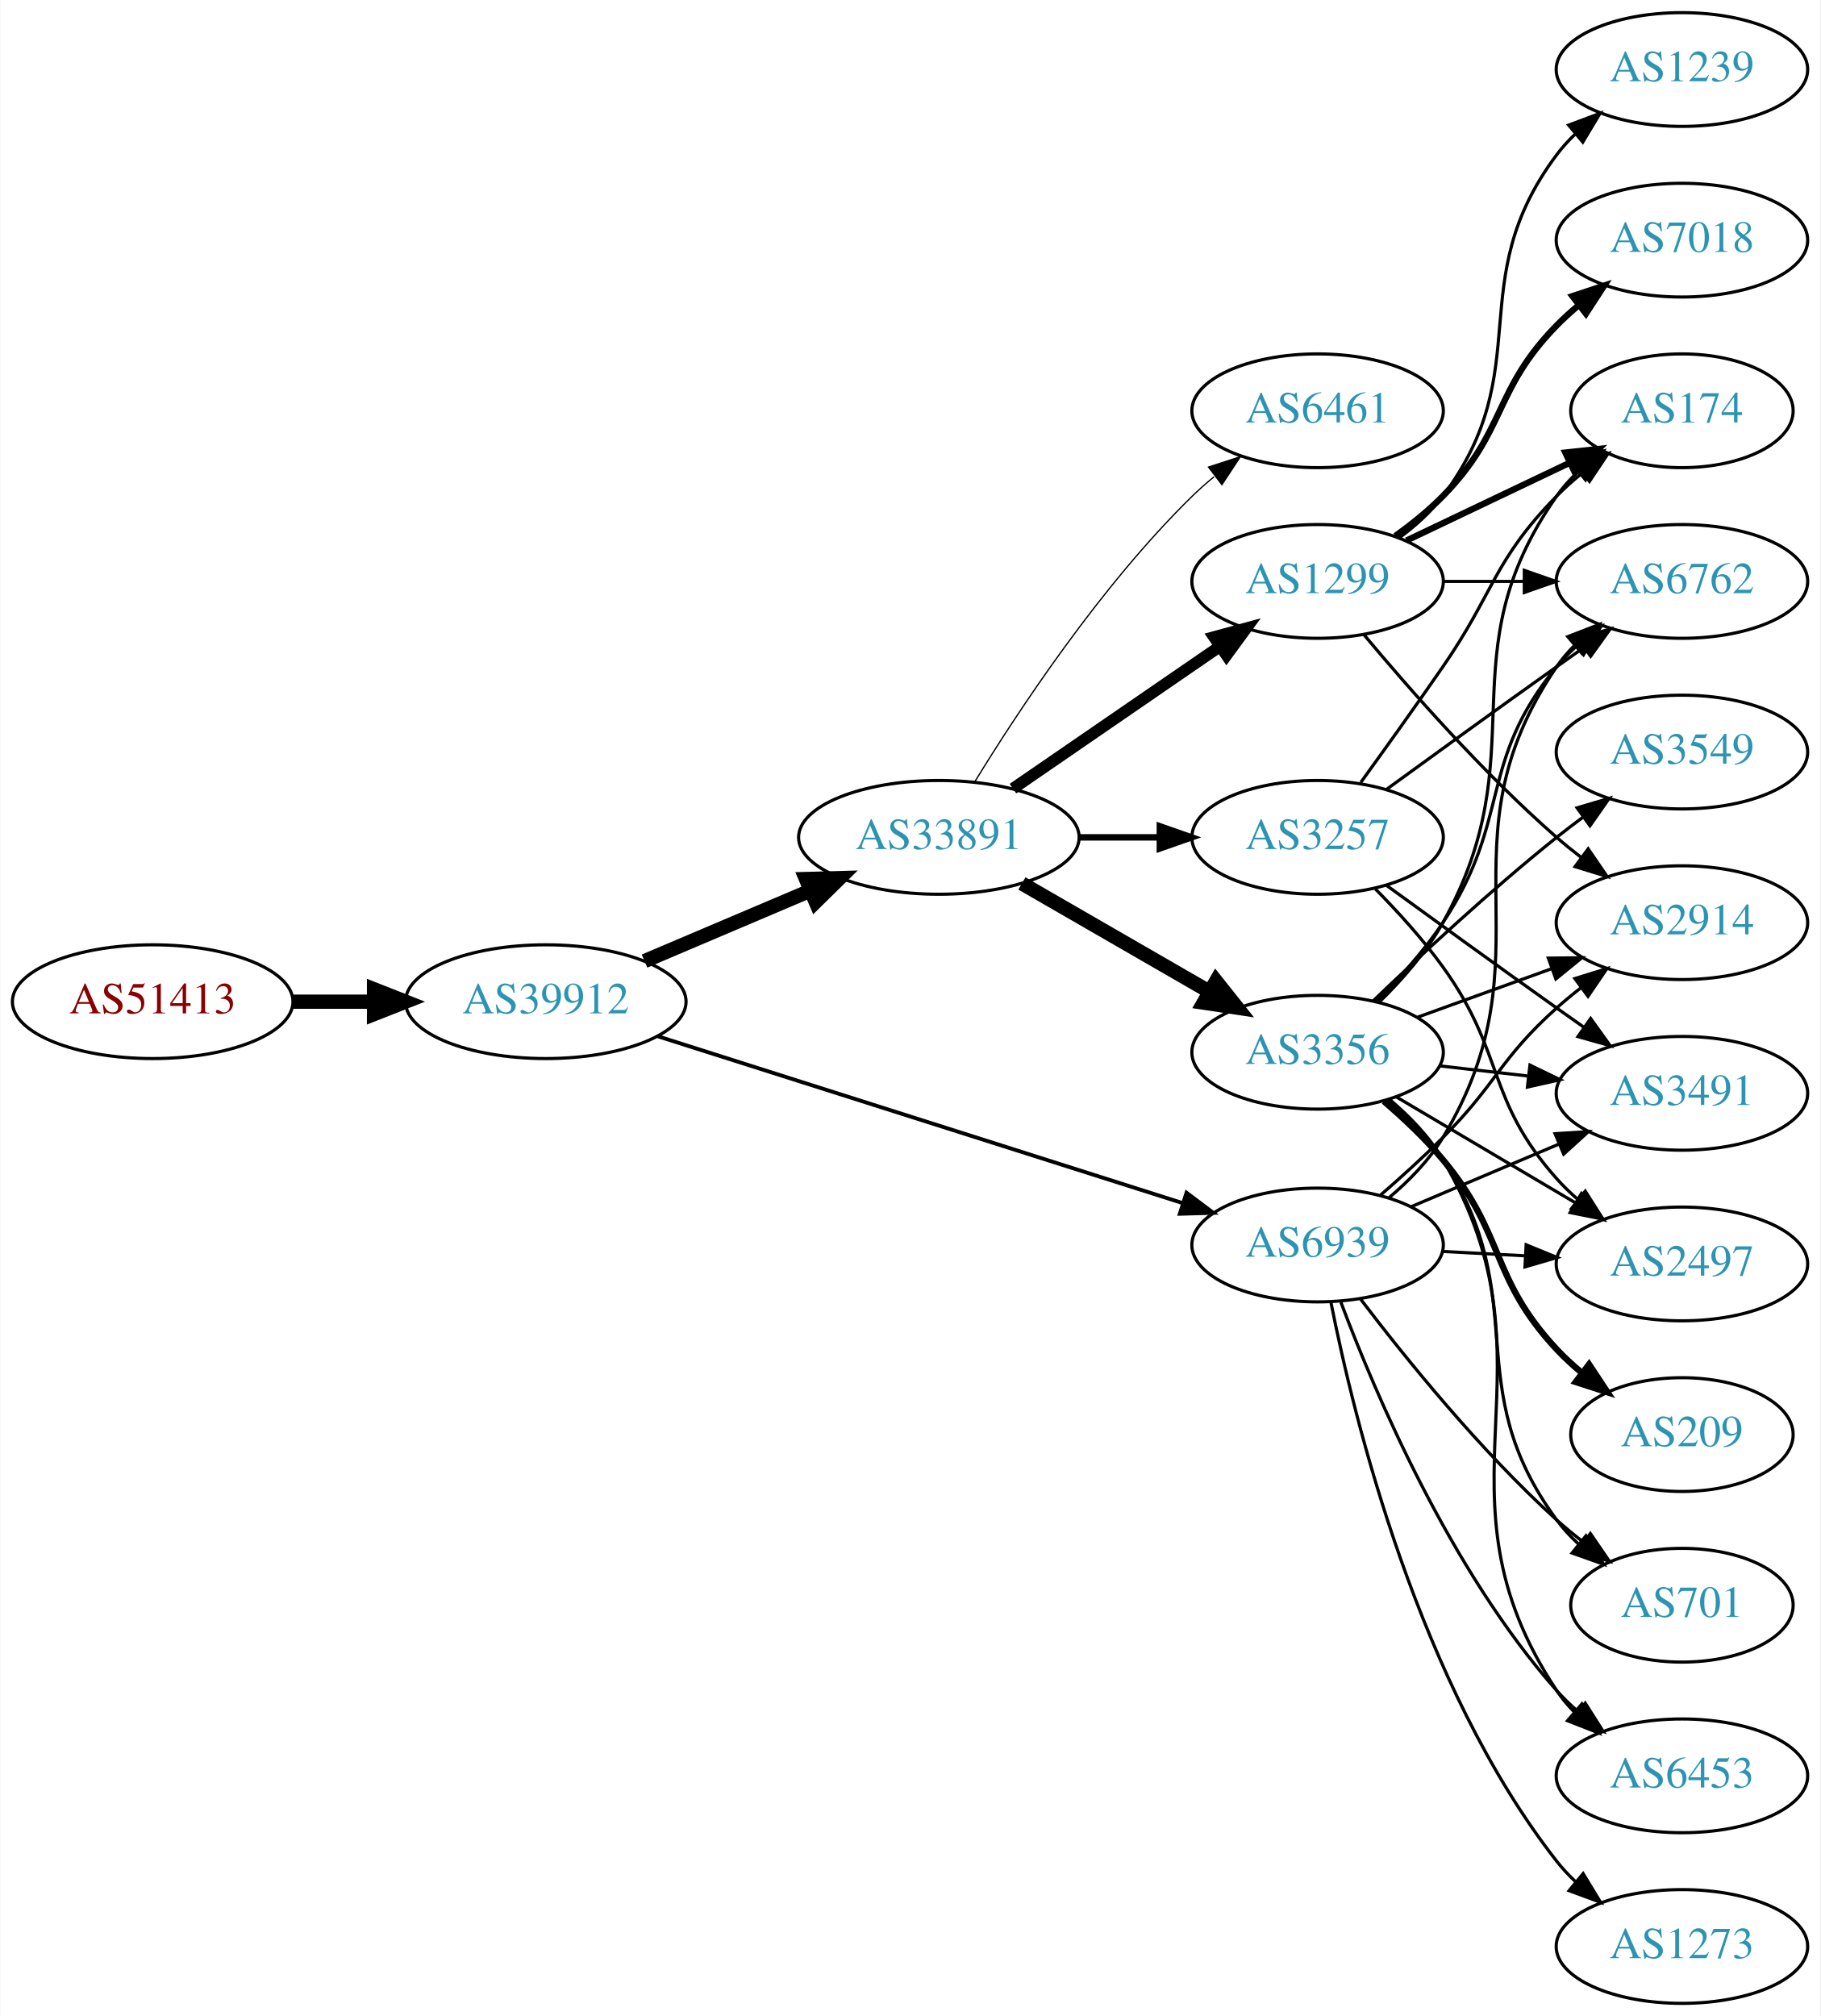
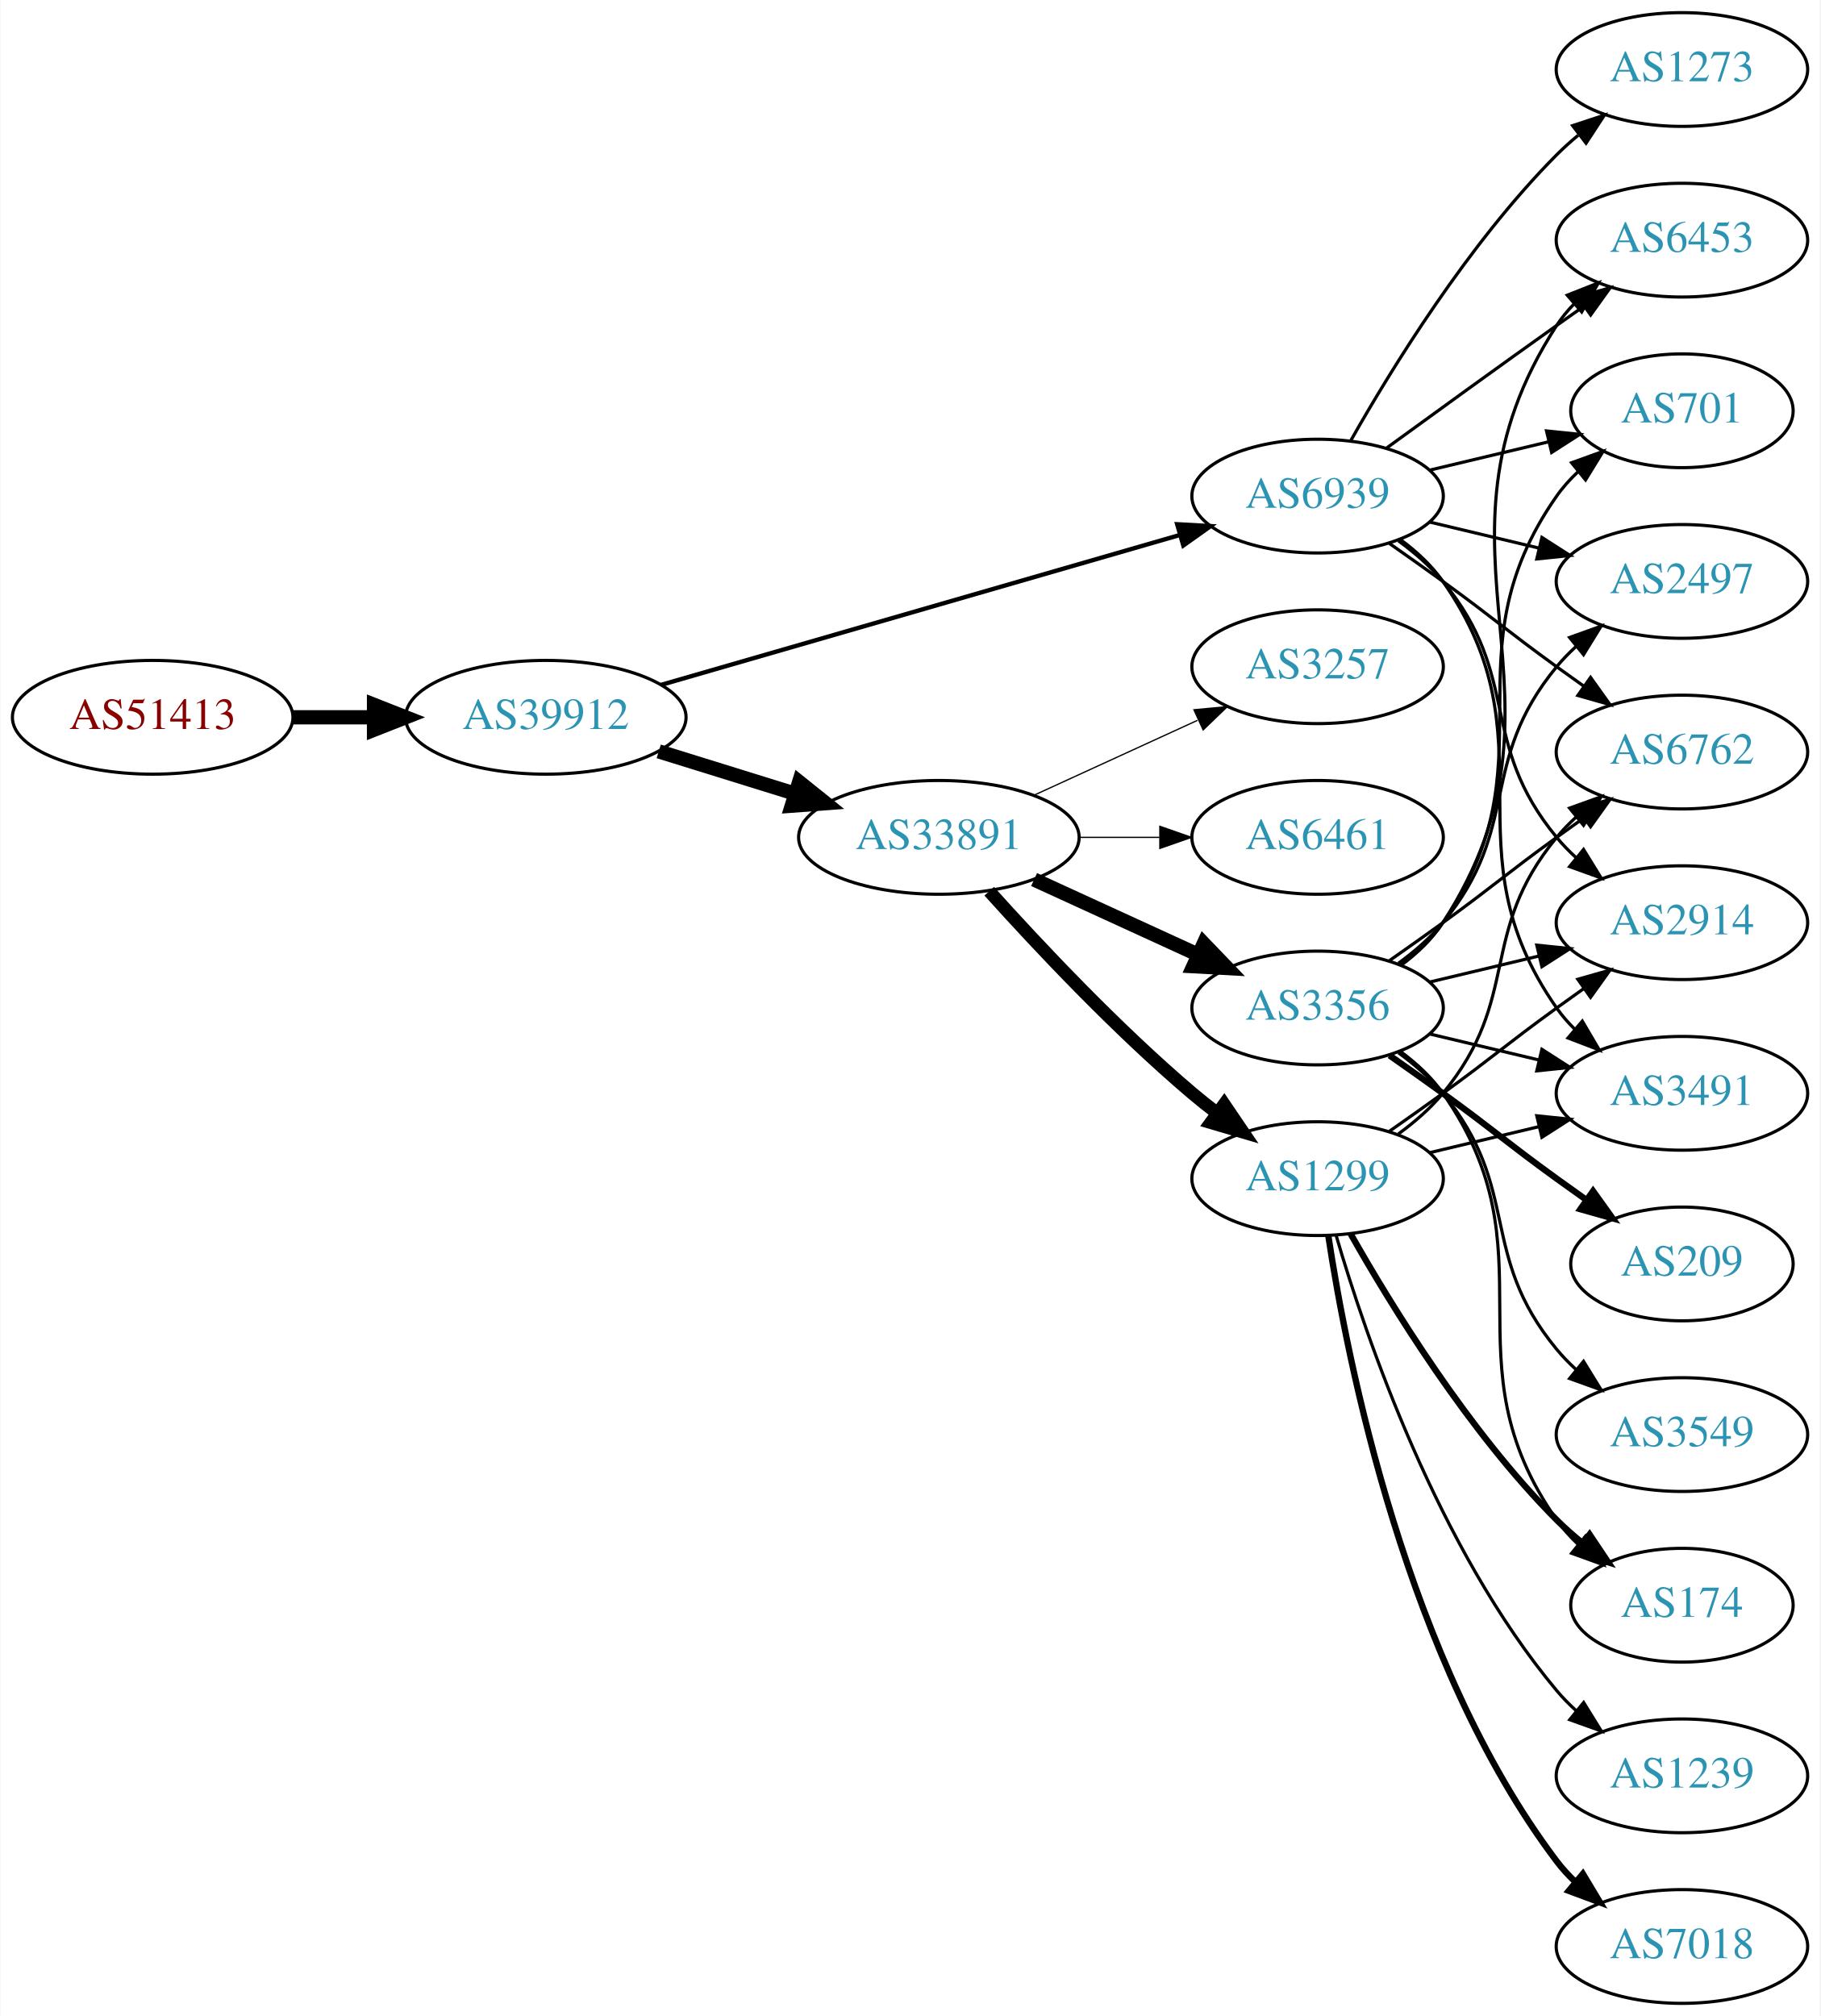
<svg xmlns="http://www.w3.org/2000/svg" xmlns:xlink="http://www.w3.org/1999/xlink" width="576pt" height="638pt" viewBox="0.00 0.00 575.76 638.00">
  <g id="graph0" class="graph" transform="scale(1 1) rotate(0) translate(4 634)">
    <polygon fill="white" stroke="none" points="-4,4 -4,-634 571.762,-634 571.762,4 -4,4" />
    <g id="node1" class="node">
      <g id="a_node1">
        <a xlink:href="/asn/51413" xlink:title="AS51413 ~ Wirtschaftskammer Kaernten [AT]">
-           <ellipse fill="#ffffff" stroke="black" cx="44.196" cy="-317" rx="44.393" ry="18" />
-           <text text-anchor="middle" x="44.196" y="-313.3" font-family="Times,serif" font-size="14.00" fill="#880000">AS51413</text>
+           <ellipse fill="#ffffff" stroke="black" cx="44.196" cy="-407" rx="44.393" ry="18" />
+           <text text-anchor="middle" x="44.196" y="-403.3" font-family="Times,serif" font-size="14.00" fill="#880000">AS51413</text>
        </a>
      </g>
    </g>
    <g id="node2" class="node">
      <g id="a_node2">
        <a xlink:href="/asn/39912" xlink:title="AS39912 ~ oja.at GmbH [AT]">
-           <ellipse fill="#ffffff" stroke="black" cx="168.588" cy="-317" rx="44.393" ry="18" />
-           <text text-anchor="middle" x="168.588" y="-313.3" font-family="Times,serif" font-size="14.00" fill="#2c94b3">AS39912</text>
+           <ellipse fill="#ffffff" stroke="black" cx="168.588" cy="-407" rx="44.393" ry="18" />
+           <text text-anchor="middle" x="168.588" y="-403.3" font-family="Times,serif" font-size="14.00" fill="#2c94b3">AS39912</text>
        </a>
      </g>
    </g>
    <g id="edge1" class="edge">
-       <path fill="none" stroke="black" stroke-width="4.5" d="M88.692,-317C96.898,-317 105.569,-317 114.041,-317" />
-       <polygon fill="black" stroke="black" stroke-width="4.5" points="114.233,-320.938 124.233,-317 114.233,-313.063 114.233,-320.938" />
+       <path fill="none" stroke="black" stroke-width="4.5" d="M88.692,-407C96.898,-407 105.569,-407 114.041,-407" />
+       <polygon fill="black" stroke="black" stroke-width="4.5" points="114.233,-410.938 124.233,-407 114.233,-403.063 114.233,-410.938" />
    </g>
    <g id="node3" class="node">
      <g id="a_node3">
        <a xlink:href="/asn/33891" xlink:title="AS33891 ~ CORE-BACKBONE GMBH GLOBAL NETWORK [DE]">
          <ellipse fill="#ffffff" stroke="black" cx="292.98" cy="-369" rx="44.393" ry="18" />
          <text text-anchor="middle" x="292.98" y="-365.3" font-family="Times,serif" font-size="14.00" fill="#2c94b3">AS33891</text>
        </a>
      </g>
    </g>
    <g id="edge2" class="edge">
-       <path fill="none" stroke="black" stroke-width="4.5" d="M199.842,-329.854C215.583,-336.542 235.03,-344.804 251.995,-352.012" />
-       <polygon fill="black" stroke="black" stroke-width="4.5" points="250.907,-355.827 261.65,-356.114 253.986,-348.579 250.907,-355.827" />
+       <path fill="none" stroke="black" stroke-width="4.5" d="M204.334,-396.212C217.77,-392.041 233.314,-387.215 247.546,-382.796" />
+       <polygon fill="black" stroke="black" stroke-width="4.5" points="248.765,-386.54 257.148,-379.815 246.43,-379.019 248.765,-386.54" />
    </g>
    <g id="node4" class="node">
      <g id="a_node4">
        <a xlink:href="/asn/6939" xlink:title="AS6939 ~ Hurricane Electric LLC [US]">
-           <ellipse fill="#ffffff" stroke="black" cx="412.823" cy="-240" rx="39.794" ry="18" />
-           <text text-anchor="middle" x="412.823" y="-236.3" font-family="Times,serif" font-size="14.00" fill="#2c94b3">AS6939</text>
+           <ellipse fill="#ffffff" stroke="black" cx="412.823" cy="-477" rx="39.794" ry="18" />
+           <text text-anchor="middle" x="412.823" y="-473.3" font-family="Times,serif" font-size="14.00" fill="#2c94b3">AS6939</text>
        </a>
      </g>
    </g>
    <g id="edge3" class="edge">
-       <path fill="none" stroke="black" stroke-width="1.212" d="M204.037,-306.05C247.815,-292.134 323.317,-268.134 370.25,-253.215" />
-       <polygon fill="black" stroke="black" stroke-width="1.212" points="371.34,-256.541 379.81,-250.176 369.219,-249.87 371.34,-256.541" />
+       <path fill="none" stroke="black" stroke-width="1.37" d="M205.071,-417.254C248.655,-429.848 322.531,-451.197 369.165,-464.673" />
+       <polygon fill="black" stroke="black" stroke-width="1.37" points="368.388,-468.092 378.967,-467.505 370.332,-461.367 368.388,-468.092" />
    </g>
    <g id="node5" class="node">
      <g id="a_node5">
        <a xlink:href="/asn/3356" xlink:title="AS3356 ~ Level 3 Parent, LLC [US]">
-           <ellipse fill="#ffffff" stroke="black" cx="412.823" cy="-301" rx="39.794" ry="18" />
-           <text text-anchor="middle" x="412.823" y="-297.3" font-family="Times,serif" font-size="14.00" fill="#2c94b3">AS3356</text>
+           <ellipse fill="#ffffff" stroke="black" cx="412.823" cy="-315" rx="39.794" ry="18" />
+           <text text-anchor="middle" x="412.823" y="-311.3" font-family="Times,serif" font-size="14.00" fill="#2c94b3">AS3356</text>
        </a>
      </g>
    </g>
    <g id="edge4" class="edge">
-       <path fill="none" stroke="black" stroke-width="4.5" d="M319.261,-354.412C336.58,-344.418 359.731,-331.059 378.547,-320.201" />
-       <polygon fill="black" stroke="black" stroke-width="4.5" points="380.698,-323.507 387.391,-315.098 376.762,-316.686 380.698,-323.507" />
+       <path fill="none" stroke="black" stroke-width="4.5" d="M323.11,-355.652C338.721,-348.498 358.119,-339.609 374.791,-331.97" />
+       <polygon fill="black" stroke="black" stroke-width="4.5" points="376.792,-335.384 384.243,-327.638 373.512,-328.225 376.792,-335.384" />
    </g>
    <g id="node6" class="node">
      <g id="a_node6">
        <a xlink:href="/asn/1299" xlink:title="AS1299 ~ Telia Carrier [EU]">
-           <ellipse fill="#ffffff" stroke="black" cx="412.823" cy="-450" rx="39.794" ry="18" />
-           <text text-anchor="middle" x="412.823" y="-446.3" font-family="Times,serif" font-size="14.00" fill="#2c94b3">AS1299</text>
+           <ellipse fill="#ffffff" stroke="black" cx="412.823" cy="-261" rx="39.794" ry="18" />
+           <text text-anchor="middle" x="412.823" y="-257.3" font-family="Times,serif" font-size="14.00" fill="#2c94b3">AS1299</text>
        </a>
      </g>
    </g>
    <g id="edge5" class="edge">
-       <path fill="none" stroke="black" stroke-width="3.682" d="M316.423,-384.426C335.004,-397.198 361.565,-415.455 381.945,-429.463" />
-       <polygon fill="black" stroke="black" stroke-width="3.682" points="380.036,-432.398 390.259,-435.178 384.001,-426.629 380.036,-432.398" />
+       <path fill="none" stroke="black" stroke-width="4.091" d="M308.913,-351.956C324.239,-334.903 349.175,-308.35 373.176,-288 375.674,-285.883 378.334,-283.768 381.045,-281.707" />
+       <polygon fill="black" stroke="black" stroke-width="4.091" points="383.258,-284.523 389.222,-275.734 379.035,-278.742 383.258,-284.523" />
    </g>
    <g id="node7" class="node">
      <g id="a_node7">
-         <a xlink:href="/asn/3257" xlink:title="AS3257 ~ GTT [DE]">
+         <a xlink:href="/asn/6461" xlink:title="AS6461 ~ Zayo Bandwidth [US]">
          <ellipse fill="#ffffff" stroke="black" cx="412.823" cy="-369" rx="39.794" ry="18" />
-           <text text-anchor="middle" x="412.823" y="-365.3" font-family="Times,serif" font-size="14.00" fill="#2c94b3">AS3257</text>
+           <text text-anchor="middle" x="412.823" y="-365.3" font-family="Times,serif" font-size="14.00" fill="#2c94b3">AS6461</text>
        </a>
      </g>
    </g>
    <g id="edge6" class="edge">
-       <path fill="none" stroke="black" stroke-width="2.045" d="M337.191,-369C345.504,-369 354.267,-369 362.749,-369" />
-       <polygon fill="black" stroke="black" stroke-width="2.045" points="362.908,-372.5 372.908,-369 362.908,-365.5 362.908,-372.5" />
+       <path fill="none" stroke="black" stroke-width="0.409" d="M337.191,-369C345.504,-369 354.267,-369 362.749,-369" />
+       <polygon fill="black" stroke="black" stroke-width="0.409" points="362.908,-372.5 372.908,-369 362.908,-365.5 362.908,-372.5" />
    </g>
    <g id="node8" class="node">
      <g id="a_node8">
-         <a xlink:href="/asn/6461" xlink:title="AS6461 ~ Zayo Bandwidth [US]">
-           <ellipse fill="#ffffff" stroke="black" cx="412.823" cy="-504" rx="39.794" ry="18" />
-           <text text-anchor="middle" x="412.823" y="-500.3" font-family="Times,serif" font-size="14.00" fill="#2c94b3">AS6461</text>
+         <a xlink:href="/asn/3257" xlink:title="AS3257 ~ GTT [DE]">
+           <ellipse fill="#ffffff" stroke="black" cx="412.823" cy="-423" rx="39.794" ry="18" />
+           <text text-anchor="middle" x="412.823" y="-419.3" font-family="Times,serif" font-size="14.00" fill="#2c94b3">AS3257</text>
        </a>
      </g>
    </g>
    <g id="edge7" class="edge">
-       <path fill="none" stroke="black" stroke-width="0.409" d="M304.246,-386.44C318.055,-408.991 344.243,-448.722 373.176,-477 375.317,-479.092 377.634,-481.137 380.034,-483.106" />
-       <polygon fill="black" stroke="black" stroke-width="0.409" points="378.301,-486.185 388.375,-489.464 382.544,-480.618 378.301,-486.185" />
-     </g>
-     <g id="node9" class="node">
-       <g id="a_node9">
-         <a xlink:href="/asn/6762" xlink:title="AS6762 ~ TELECOM ITALIA SPARKLE S.p.A. [IT]">
-           <ellipse fill="#ffffff" stroke="black" cx="528.116" cy="-450" rx="39.794" ry="18" />
-           <text text-anchor="middle" x="528.116" y="-446.3" font-family="Times,serif" font-size="14.00" fill="#2c94b3">AS6762</text>
-         </a>
-       </g>
-     </g>
-     <g id="edge26" class="edge">
-       <path fill="none" stroke="black" d="M435.448,-254.975C441.764,-260.314 448.128,-266.809 452.469,-274 487.681,-332.322 450.056,-366.734 488.469,-423 490.113,-425.408 492.048,-427.669 494.161,-429.777" />
-       <polygon fill="black" stroke="black" points="491.986,-432.522 501.867,-436.345 496.527,-427.195 491.986,-432.522" />
+       <path fill="none" stroke="black" stroke-width="0.409" d="M323.11,-382.348C338.721,-389.502 358.119,-398.391 374.791,-406.03" />
+       <polygon fill="black" stroke="black" stroke-width="0.409" points="373.694,-409.378 384.243,-410.362 376.61,-403.014 373.694,-409.378" />
    </g>
    <g id="node10" class="node">
      <g id="a_node10">
-         <a xlink:href="/asn/6453" xlink:title="AS6453 ~ TATA COMMUNICATIONS (AMERICA) INC [US]">
-           <ellipse fill="#ffffff" stroke="black" cx="528.116" cy="-72" rx="39.794" ry="18" />
-           <text text-anchor="middle" x="528.116" y="-68.3" font-family="Times,serif" font-size="14.00" fill="#2c94b3">AS6453</text>
-         </a>
-       </g>
-     </g>
-     <g id="edge27" class="edge">
-       <path fill="none" stroke="black" d="M420.205,-221.875C430.919,-193.318 454.714,-137.183 488.469,-99 490.452,-96.758 492.656,-94.606 494.978,-92.563" />
-       <polygon fill="black" stroke="black" points="497.511,-95.022 503.179,-86.071 493.166,-89.534 497.511,-95.022" />
+         <a xlink:href="/asn/6762" xlink:title="AS6762 ~ TELECOM ITALIA SPARKLE S.p.A. [IT]">
+           <ellipse fill="#ffffff" stroke="black" cx="528.116" cy="-396" rx="39.794" ry="18" />
+           <text text-anchor="middle" x="528.116" y="-392.3" font-family="Times,serif" font-size="14.00" fill="#2c94b3">AS6762</text>
+         </a>
+       </g>
+     </g>
+     <g id="edge28" class="edge">
+       <path fill="none" stroke="black" d="M435.58,-461.991C441.114,-458.121 447.033,-453.936 452.469,-450 468.669,-438.271 472.27,-434.729 488.469,-423 491.272,-420.971 494.204,-418.875 497.145,-416.79" />
+       <polygon fill="black" stroke="black" points="499.196,-419.627 505.359,-411.009 495.167,-413.903 499.196,-419.627" />
    </g>
    <g id="node11" class="node">
      <g id="a_node11">
+         <a xlink:href="/asn/2497" xlink:title="AS2497 ~ Internet Initiative Japan Inc. [JP]">
+           <ellipse fill="#ffffff" stroke="black" cx="528.116" cy="-450" rx="39.794" ry="18" />
+           <text text-anchor="middle" x="528.116" y="-446.3" font-family="Times,serif" font-size="14.00" fill="#2c94b3">AS2497</text>
+         </a>
+       </g>
+     </g>
+     <g id="edge26" class="edge">
+       <path fill="none" stroke="black" d="M448.43,-468.752C459.301,-466.162 471.456,-463.265 482.898,-460.538" />
+       <polygon fill="black" stroke="black" points="483.804,-463.92 492.721,-458.197 482.182,-457.111 483.804,-463.92" />
+     </g>
+     <g id="node12" class="node">
+       <g id="a_node12">
        <a xlink:href="/asn/3491" xlink:title="AS3491 ~ PCCW Global, Inc. [US]">
          <ellipse fill="#ffffff" stroke="black" cx="528.116" cy="-288" rx="39.794" ry="18" />
          <text text-anchor="middle" x="528.116" y="-284.3" font-family="Times,serif" font-size="14.00" fill="#2c94b3">AS3491</text>
        </a>
      </g>
    </g>
-     <g id="edge31" class="edge">
-       <path fill="none" stroke="black" d="M442.412,-252.112C456.634,-258.138 474.014,-265.502 489.32,-271.987" />
-       <polygon fill="black" stroke="black" points="487.963,-275.213 498.536,-275.891 490.694,-268.768 487.963,-275.213" />
-     </g>
-     <g id="node14" class="node">
-       <g id="a_node14">
-         <a xlink:href="/asn/2497" xlink:title="AS2497 ~ Internet Initiative Japan Inc. [JP]">
-           <ellipse fill="#ffffff" stroke="black" cx="528.116" cy="-234" rx="39.794" ry="18" />
-           <text text-anchor="middle" x="528.116" y="-230.3" font-family="Times,serif" font-size="14.00" fill="#2c94b3">AS2497</text>
-         </a>
-       </g>
-     </g>
-     <g id="edge28" class="edge">
-       <path fill="none" stroke="black" d="M452.495,-237.952C460.88,-237.508 469.852,-237.033 478.563,-236.571" />
-       <polygon fill="black" stroke="black" points="478.817,-240.063 488.618,-236.039 478.447,-233.073 478.817,-240.063" />
-     </g>
-     <g id="node15" class="node">
-       <g id="a_node15">
-         <a xlink:href="/asn/701" xlink:title="AS701 ~ UUNET [US]">
-           <ellipse fill="#ffffff" stroke="black" cx="528.116" cy="-126" rx="35.194" ry="18" />
-           <text text-anchor="middle" x="528.116" y="-122.3" font-family="Times,serif" font-size="14.00" fill="#2c94b3">AS701</text>
-         </a>
-       </g>
-     </g>
-     <g id="edge30" class="edge">
-       <path fill="none" stroke="black" d="M426.441,-222.855C440.443,-204.449 464.273,-174.905 488.469,-153 491.097,-150.621 493.942,-148.274 496.856,-146.016" />
-       <polygon fill="black" stroke="black" points="499.14,-148.681 505.124,-139.938 494.994,-143.041 499.14,-148.681" />
-     </g>
-     <g id="node16" class="node">
-       <g id="a_node16">
+     <g id="edge27" class="edge">
+       <path fill="none" stroke="black" d="M438.982,-463.284C444.047,-459.545 448.902,-455.096 452.469,-450 488.083,-399.131 452.856,-365.869 488.469,-315 490.142,-312.611 492.097,-310.365 494.224,-308.267" />
+       <polygon fill="black" stroke="black" points="496.589,-310.851 501.957,-301.716 492.064,-305.51 496.589,-310.851" />
+     </g>
+     <g id="node13" class="node">
+       <g id="a_node13">
        <a xlink:href="/asn/2914" xlink:title="AS2914 ~ NTT America, Inc. [US]">
          <ellipse fill="#ffffff" stroke="black" cx="528.116" cy="-342" rx="39.794" ry="18" />
          <text text-anchor="middle" x="528.116" y="-338.3" font-family="Times,serif" font-size="14.00" fill="#2c94b3">AS2914</text>
        </a>
      </g>
    </g>
    <g id="edge29" class="edge">
-       <path fill="none" stroke="black" d="M432.742,-255.787C439.166,-261.37 446.28,-267.804 452.469,-274 469.608,-291.155 470.4,-298.828 488.469,-315 490.909,-317.183 493.53,-319.344 496.215,-321.435" />
-       <polygon fill="black" stroke="black" points="494.231,-324.32 504.351,-327.454 498.394,-318.693 494.231,-324.32" />
+       <path fill="none" stroke="black" d="M438.404,-462.844C443.498,-459.128 448.512,-454.799 452.469,-450 477.534,-419.606 463.405,-399.394 488.469,-369 490.325,-366.75 492.412,-364.604 494.631,-362.576" />
+       <polygon fill="black" stroke="black" points="496.979,-365.177 502.535,-356.156 492.566,-359.744 496.979,-365.177" />
+     </g>
+     <g id="node14" class="node">
+       <g id="a_node14">
+         <a xlink:href="/asn/6453" xlink:title="AS6453 ~ TATA COMMUNICATIONS (AMERICA) INC [US]">
+           <ellipse fill="#ffffff" stroke="black" cx="528.116" cy="-558" rx="39.794" ry="18" />
+           <text text-anchor="middle" x="528.116" y="-554.3" font-family="Times,serif" font-size="14.00" fill="#2c94b3">AS6453</text>
+         </a>
+       </g>
+     </g>
+     <g id="edge24" class="edge">
+       <path fill="none" stroke="black" d="M434.671,-492.222C449.605,-503.091 470.219,-518.025 488.469,-531 491.29,-533.005 494.233,-535.085 497.181,-537.159" />
+       <polygon fill="black" stroke="black" points="495.208,-540.05 505.406,-542.926 499.227,-534.319 495.208,-540.05" />
+     </g>
+     <g id="node16" class="node">
+       <g id="a_node16">
+         <a xlink:href="/asn/701" xlink:title="AS701 ~ UUNET [US]">
+           <ellipse fill="#ffffff" stroke="black" cx="528.116" cy="-504" rx="35.194" ry="18" />
+           <text text-anchor="middle" x="528.116" y="-500.3" font-family="Times,serif" font-size="14.00" fill="#2c94b3">AS701</text>
+         </a>
+       </g>
+     </g>
+     <g id="edge25" class="edge">
+       <path fill="none" stroke="black" d="M448.43,-485.248C460.225,-488.058 473.529,-491.229 485.797,-494.153" />
+       <polygon fill="black" stroke="black" points="485.263,-497.624 495.802,-496.537 486.886,-490.814 485.263,-497.624" />
    </g>
    <g id="node20" class="node">
      <g id="a_node20">
        <a xlink:href="/asn/1273" xlink:title="AS1273 ~ Vodafone Group PLC [EU]">
-           <ellipse fill="#ffffff" stroke="black" cx="528.116" cy="-18" rx="39.794" ry="18" />
-           <text text-anchor="middle" x="528.116" y="-14.3" font-family="Times,serif" font-size="14.00" fill="#2c94b3">AS1273</text>
-         </a>
-       </g>
-     </g>
-     <g id="edge32" class="edge">
-       <path fill="none" stroke="black" d="M417.049,-221.831C424.312,-185.117 444.835,-100.842 488.469,-45 490.265,-42.702 492.309,-40.521 494.498,-38.469" />
-       <polygon fill="black" stroke="black" points="496.852,-41.064 502.346,-32.004 492.402,-35.661 496.852,-41.064" />
+           <ellipse fill="#ffffff" stroke="black" cx="528.116" cy="-612" rx="39.794" ry="18" />
+           <text text-anchor="middle" x="528.116" y="-608.3" font-family="Times,serif" font-size="14.00" fill="#2c94b3">AS1273</text>
+         </a>
+       </g>
+     </g>
+     <g id="edge23" class="edge">
+       <path fill="none" stroke="black" d="M423.283,-494.49C436.065,-517.096 460.497,-556.886 488.469,-585 490.58,-587.121 492.876,-589.188 495.262,-591.171" />
+       <polygon fill="black" stroke="black" points="493.514,-594.242 503.577,-597.556 497.777,-588.69 493.514,-594.242" />
+     </g>
+     <g id="node9" class="node">
+       <g id="a_node9">
+         <a xlink:href="/asn/3549" xlink:title="AS3549 ~ Level 3 Parent, LLC [US]">
+           <ellipse fill="#ffffff" stroke="black" cx="528.116" cy="-180" rx="39.794" ry="18" />
+           <text text-anchor="middle" x="528.116" y="-176.3" font-family="Times,serif" font-size="14.00" fill="#2c94b3">AS3549</text>
+         </a>
+       </g>
    </g>
    <g id="edge8" class="edge">
-       <path fill="none" stroke="black" d="M431.38,-317.054C438.536,-324.212 446.509,-333.041 452.469,-342 474.291,-374.8 463.405,-392.606 488.469,-423 490.325,-425.25 492.412,-427.396 494.631,-429.424" />
+       <path fill="none" stroke="black" d="M438.404,-300.844C443.498,-297.128 448.512,-292.799 452.469,-288 477.534,-257.606 463.405,-237.394 488.469,-207 490.325,-204.75 492.412,-202.604 494.631,-200.576" />
+       <polygon fill="black" stroke="black" points="496.979,-203.177 502.535,-194.156 492.566,-197.744 496.979,-203.177" />
+     </g>
+     <g id="edge9" class="edge">
+       <path fill="none" stroke="black" d="M435.58,-330.009C441.114,-333.879 447.033,-338.064 452.469,-342 468.669,-353.729 472.27,-357.271 488.469,-369 491.272,-371.029 494.204,-373.125 497.145,-375.21" />
+       <polygon fill="black" stroke="black" points="495.167,-378.097 505.359,-380.991 499.196,-372.373 495.167,-378.097" />
+     </g>
+     <g id="edge10" class="edge">
+       <path fill="none" stroke="black" d="M438.404,-329.156C443.498,-332.872 448.512,-337.201 452.469,-342 477.534,-372.394 463.405,-392.606 488.469,-423 490.325,-425.25 492.412,-427.396 494.631,-429.424" />
      <polygon fill="black" stroke="black" points="492.566,-432.256 502.535,-435.844 496.979,-426.823 492.566,-432.256" />
    </g>
-     <g id="edge9" class="edge">
-       <path fill="none" stroke="black" d="M435.561,-286.092C441.883,-280.756 448.222,-274.247 452.469,-267 491.085,-201.122 446.236,-162.62 488.469,-99 490.082,-96.571 491.994,-94.295 494.091,-92.176" />
-       <polygon fill="black" stroke="black" points="496.459,-94.757 501.768,-85.588 491.9,-89.445 496.459,-94.757" />
-     </g>
-     <g id="edge10" class="edge">
-       <path fill="none" stroke="black" d="M451.548,-296.671C460.529,-295.641 470.228,-294.528 479.586,-293.454" />
-       <polygon fill="black" stroke="black" points="480.02,-296.927 489.556,-292.31 479.222,-289.973 480.02,-296.927" />
-     </g>
-     <g id="node12" class="node">
-       <g id="a_node12">
+     <g id="edge11" class="edge">
+       <path fill="none" stroke="black" d="M448.43,-306.752C459.301,-304.162 471.456,-301.265 482.898,-298.538" />
+       <polygon fill="black" stroke="black" points="483.804,-301.92 492.721,-296.197 482.182,-295.111 483.804,-301.92" />
+     </g>
+     <g id="edge12" class="edge">
+       <path fill="none" stroke="black" d="M448.43,-323.248C459.301,-325.838 471.456,-328.735 482.898,-331.462" />
+       <polygon fill="black" stroke="black" points="482.182,-334.889 492.721,-333.803 483.804,-328.08 482.182,-334.889" />
+     </g>
+     <g id="edge13" class="edge">
+       <path fill="none" stroke="black" d="M439.259,-328.53C444.309,-332.278 449.089,-336.779 452.469,-342 498.944,-413.778 441.995,-459.222 488.469,-531 490.054,-533.448 491.946,-535.737 494.029,-537.864" />
+       <polygon fill="black" stroke="black" points="491.823,-540.584 501.68,-544.47 496.398,-535.285 491.823,-540.584" />
+     </g>
+     <g id="node15" class="node">
+       <g id="a_node15">
        <a xlink:href="/asn/209" xlink:title="AS209 ~ CenturyLink Communications, LLC [US]">
-           <ellipse fill="#ffffff" stroke="black" cx="528.116" cy="-180" rx="35.194" ry="18" />
-           <text text-anchor="middle" x="528.116" y="-176.3" font-family="Times,serif" font-size="14.00" fill="#2c94b3">AS209</text>
-         </a>
-       </g>
-     </g>
-     <g id="edge11" class="edge">
-       <path fill="none" stroke="black" stroke-width="2" d="M433.805,-285.48C440.169,-280.019 446.977,-273.59 452.469,-267 472.381,-243.112 467.256,-229.739 488.469,-207 490.888,-204.408 493.594,-201.92 496.421,-199.575" />
-       <polygon fill="black" stroke="black" stroke-width="2" points="498.73,-202.217 504.573,-193.379 494.494,-196.644 498.73,-202.217" />
-     </g>
-     <g id="node13" class="node">
-       <g id="a_node13">
-         <a xlink:href="/asn/3549" xlink:title="AS3549 ~ Level 3 Parent, LLC [US]">
-           <ellipse fill="#ffffff" stroke="black" cx="528.116" cy="-396" rx="39.794" ry="18" />
-           <text text-anchor="middle" x="528.116" y="-392.3" font-family="Times,serif" font-size="14.00" fill="#2c94b3">AS3549</text>
-         </a>
-       </g>
-     </g>
-     <g id="edge12" class="edge">
-       <path fill="none" stroke="black" d="M430.467,-317.312C445.242,-331.51 467.655,-352.363 488.469,-369 491.173,-371.161 494.037,-373.344 496.936,-375.484" />
-       <polygon fill="black" stroke="black" points="494.927,-378.35 505.09,-381.344 499.012,-372.666 494.927,-378.35" />
-     </g>
-     <g id="edge13" class="edge">
-       <path fill="none" stroke="black" d="M437.849,-286.791C454.222,-277.109 476.109,-264.165 494.113,-253.518" />
-       <polygon fill="black" stroke="black" points="496.298,-256.292 503.124,-248.188 492.735,-250.266 496.298,-256.292" />
+           <ellipse fill="#ffffff" stroke="black" cx="528.116" cy="-234" rx="35.194" ry="18" />
+           <text text-anchor="middle" x="528.116" y="-230.3" font-family="Times,serif" font-size="14.00" fill="#2c94b3">AS209</text>
+         </a>
+       </g>
    </g>
    <g id="edge14" class="edge">
-       <path fill="none" stroke="black" d="M435.154,-285.841C441.454,-280.491 447.883,-274.038 452.469,-267 481.48,-222.486 457.019,-195.825 488.469,-153 490.456,-150.295 492.797,-147.764 495.329,-145.421" />
-       <polygon fill="black" stroke="black" points="497.744,-147.969 503.33,-138.967 493.349,-142.521 497.744,-147.969" />
+       <path fill="none" stroke="black" stroke-width="2" d="M435.58,-299.991C441.114,-296.121 447.033,-291.936 452.469,-288 468.669,-276.271 472.27,-272.729 488.469,-261 491.498,-258.807 494.677,-256.537 497.856,-254.287" />
+       <polygon fill="black" stroke="black" stroke-width="2" points="499.998,-257.059 506.166,-248.445 495.972,-251.333 499.998,-257.059" />
    </g>
    <g id="edge15" class="edge">
-       <path fill="none" stroke="black" d="M444.482,-312.095C457.454,-316.79 472.747,-322.324 486.628,-327.348" />
-       <polygon fill="black" stroke="black" points="485.838,-330.784 496.433,-330.896 488.221,-324.202 485.838,-330.784" />
+       <path fill="none" stroke="black" d="M438.982,-328.716C444.047,-332.455 448.902,-336.904 452.469,-342 488.083,-392.869 452.856,-426.131 488.469,-477 490.394,-479.749 492.693,-482.31 495.198,-484.673" />
+       <polygon fill="black" stroke="black" points="493.195,-487.555 503.159,-491.156 497.615,-482.127 493.195,-487.555" />
    </g>
    <g id="node17" class="node">
      <g id="a_node17">
        <a xlink:href="/asn/174" xlink:title="AS174 ~ Cogent Communications [US]">
-           <ellipse fill="#ffffff" stroke="black" cx="528.116" cy="-504" rx="35.194" ry="18" />
-           <text text-anchor="middle" x="528.116" y="-500.3" font-family="Times,serif" font-size="14.00" fill="#2c94b3">AS174</text>
+           <ellipse fill="#ffffff" stroke="black" cx="528.116" cy="-126" rx="35.194" ry="18" />
+           <text text-anchor="middle" x="528.116" y="-122.3" font-family="Times,serif" font-size="14.00" fill="#2c94b3">AS174</text>
        </a>
      </g>
    </g>
    <g id="edge16" class="edge">
-       <path fill="none" stroke="black" d="M432.483,-317.012C439.647,-324.032 447.328,-332.771 452.469,-342 482.688,-396.248 452.856,-426.131 488.469,-477 490.394,-479.749 492.693,-482.31 495.198,-484.673" />
-       <polygon fill="black" stroke="black" points="493.195,-487.555 503.159,-491.156 497.615,-482.127 493.195,-487.555" />
-     </g>
-     <g id="edge17" class="edge">
-       <path fill="none" stroke="black" d="M452.495,-450C460.698,-450 469.462,-450 477.994,-450" />
-       <polygon fill="black" stroke="black" points="478.233,-453.5 488.233,-450 478.233,-446.5 478.233,-453.5" />
+       <path fill="none" stroke="black" d="M438.982,-301.284C444.047,-297.545 448.902,-293.096 452.469,-288 488.083,-237.131 452.856,-203.869 488.469,-153 490.394,-150.251 492.693,-147.69 495.198,-145.327" />
+       <polygon fill="black" stroke="black" points="497.615,-147.873 503.159,-138.844 493.195,-142.445 497.615,-147.873" />
+     </g>
+     <g id="edge18" class="edge">
+       <path fill="none" stroke="black" d="M438.404,-275.156C443.498,-278.872 448.512,-283.201 452.469,-288 477.534,-318.394 463.405,-338.606 488.469,-369 490.325,-371.25 492.412,-373.396 494.631,-375.424" />
+       <polygon fill="black" stroke="black" points="492.566,-378.256 502.535,-381.844 496.979,-372.823 492.566,-378.256" />
+     </g>
+     <g id="edge20" class="edge">
+       <path fill="none" stroke="black" d="M448.43,-269.248C459.301,-271.838 471.456,-274.735 482.898,-277.462" />
+       <polygon fill="black" stroke="black" points="482.182,-280.889 492.721,-279.803 483.804,-274.08 482.182,-280.889" />
+     </g>
+     <g id="edge21" class="edge">
+       <path fill="none" stroke="black" d="M435.58,-276.009C441.114,-279.879 447.033,-284.064 452.469,-288 468.669,-299.729 472.27,-303.271 488.469,-315 491.272,-317.029 494.204,-319.125 497.145,-321.21" />
+       <polygon fill="black" stroke="black" points="495.167,-324.097 505.359,-326.991 499.196,-318.373 495.167,-324.097" />
    </g>
    <g id="edge19" class="edge">
-       <path fill="none" stroke="black" d="M427.453,-433.183C441.736,-416.071 465.282,-389.255 488.469,-369 490.935,-366.846 493.574,-364.706 496.271,-362.628" />
-       <polygon fill="black" stroke="black" points="498.444,-365.375 504.425,-356.63 494.296,-359.736 498.444,-365.375" />
-     </g>
-     <g id="edge18" class="edge">
-       <path fill="none" stroke="black" stroke-width="2" d="M440.959,-462.934C456.391,-470.29 475.877,-479.577 492.412,-487.459" />
-       <polygon fill="black" stroke="black" stroke-width="2" points="491.221,-490.768 501.754,-491.911 494.232,-484.449 491.221,-490.768" />
+       <path fill="none" stroke="black" stroke-width="2" d="M423.283,-243.51C436.065,-220.904 460.497,-181.114 488.469,-153 490.97,-150.487 493.73,-148.051 496.591,-145.739" />
+       <polygon fill="black" stroke="black" stroke-width="2" points="498.892,-148.389 504.789,-139.587 494.69,-142.79 498.892,-148.389" />
    </g>
    <g id="node18" class="node">
      <g id="a_node18">
-         <a xlink:href="/asn/1239" xlink:title="AS1239 ~ Sprint [US]">
-           <ellipse fill="#ffffff" stroke="black" cx="528.116" cy="-612" rx="39.794" ry="18" />
-           <text text-anchor="middle" x="528.116" y="-608.3" font-family="Times,serif" font-size="14.00" fill="#2c94b3">AS1239</text>
-         </a>
-       </g>
-     </g>
-     <g id="edge20" class="edge">
-       <path fill="none" stroke="black" d="M438.754,-463.882C443.83,-467.611 448.748,-472.016 452.469,-477 482.741,-517.542 458.198,-544.458 488.469,-585 490.214,-587.336 492.221,-589.545 494.385,-591.617" />
-       <polygon fill="black" stroke="black" points="492.262,-594.405 502.185,-598.118 496.744,-589.027 492.262,-594.405" />
+         <a xlink:href="/asn/7018" xlink:title="AS7018 ~ AT&amp;T Services, Inc. [US]">
+           <ellipse fill="#ffffff" stroke="black" cx="528.116" cy="-18" rx="39.794" ry="18" />
+           <text text-anchor="middle" x="528.116" y="-14.3" font-family="Times,serif" font-size="14.00" fill="#2c94b3">AS7018</text>
+         </a>
+       </g>
+     </g>
+     <g id="edge17" class="edge">
+       <path fill="none" stroke="black" stroke-width="2" d="M416.2,-243.014C422.173,-203.578 440.884,-108.005 488.469,-45 490.227,-42.673 492.243,-40.471 494.413,-38.404" />
+       <polygon fill="black" stroke="black" stroke-width="2" points="496.772,-40.995 502.226,-31.912 492.298,-35.611 496.772,-40.995" />
    </g>
    <g id="node19" class="node">
      <g id="a_node19">
-         <a xlink:href="/asn/7018" xlink:title="AS7018 ~ AT&amp;T Services, Inc. [US]">
-           <ellipse fill="#ffffff" stroke="black" cx="528.116" cy="-558" rx="39.794" ry="18" />
-           <text text-anchor="middle" x="528.116" y="-554.3" font-family="Times,serif" font-size="14.00" fill="#2c94b3">AS7018</text>
-         </a>
-       </g>
-     </g>
-     <g id="edge21" class="edge">
-       <path fill="none" stroke="black" stroke-width="2" d="M437.417,-464.389C442.673,-468.148 448.005,-472.437 452.469,-477 472.642,-497.617 468.297,-510.383 488.469,-531 490.562,-533.139 492.846,-535.218 495.222,-537.21" />
-       <polygon fill="black" stroke="black" stroke-width="2" points="493.466,-540.275 503.522,-543.611 497.741,-534.732 493.466,-540.275" />
-     </g>
-     <g id="edge24" class="edge">
-       <path fill="none" stroke="black" d="M434.671,-384.222C449.605,-395.091 470.219,-410.025 488.469,-423 491.29,-425.005 494.233,-427.085 497.181,-429.159" />
-       <polygon fill="black" stroke="black" points="495.208,-432.05 505.406,-434.926 499.227,-426.319 495.208,-432.05" />
-     </g>
-     <g id="edge25" class="edge">
-       <path fill="none" stroke="black" d="M434.671,-353.778C449.605,-342.909 470.219,-327.975 488.469,-315 491.29,-312.995 494.233,-310.915 497.181,-308.841" />
-       <polygon fill="black" stroke="black" points="499.227,-311.681 505.406,-303.074 495.208,-305.95 499.227,-311.681" />
-     </g>
-     <g id="edge23" class="edge">
-       <path fill="none" stroke="black" d="M431.057,-352.722C438.159,-345.527 446.179,-336.729 452.469,-328 472.233,-300.575 466.002,-286.257 488.469,-261 490.458,-258.764 492.668,-256.616 494.993,-254.577" />
-       <polygon fill="black" stroke="black" points="497.526,-257.036 503.2,-248.09 493.185,-251.545 497.526,-257.036" />
+         <a xlink:href="/asn/1239" xlink:title="AS1239 ~ Sprint [US]">
+           <ellipse fill="#ffffff" stroke="black" cx="528.116" cy="-72" rx="39.794" ry="18" />
+           <text text-anchor="middle" x="528.116" y="-68.3" font-family="Times,serif" font-size="14.00" fill="#2c94b3">AS1239</text>
+         </a>
+       </g>
    </g>
    <g id="edge22" class="edge">
-       <path fill="none" stroke="black" d="M426.502,-386.406C434.118,-396.937 443.95,-410.67 452.469,-423 468.865,-446.731 468.297,-456.383 488.469,-477 490.949,-479.534 493.695,-481.983 496.548,-484.304" />
-       <polygon fill="black" stroke="black" points="494.639,-487.248 504.733,-490.468 498.85,-481.657 494.639,-487.248" />
+       <path fill="none" stroke="black" d="M418.697,-242.998C428.011,-211.156 450.828,-144.019 488.469,-99 490.34,-96.763 492.438,-94.626 494.664,-92.604" />
+       <polygon fill="black" stroke="black" points="497.011,-95.207 502.583,-86.196 492.608,-89.766 497.011,-95.207" />
    </g>
  </g>
</svg>
